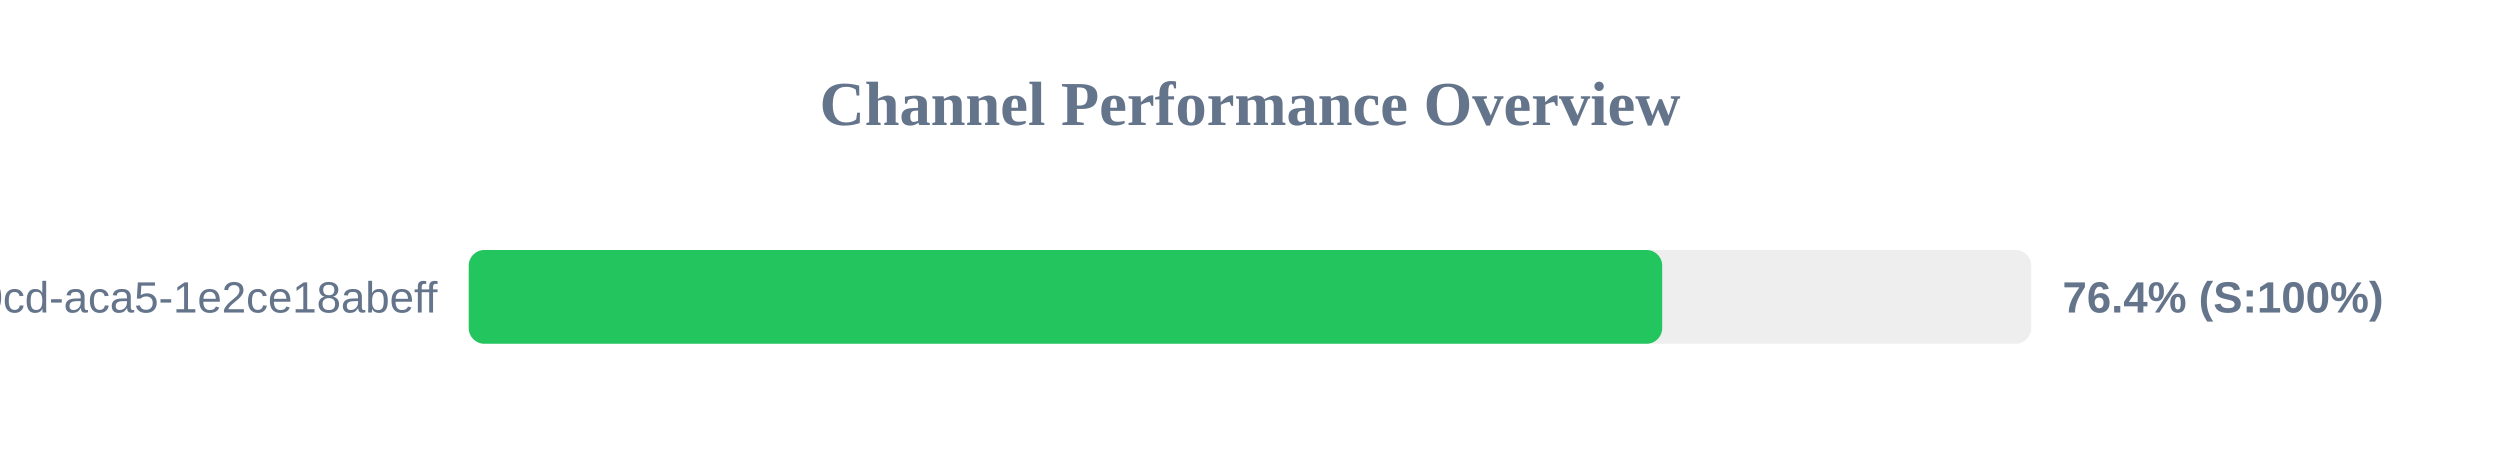
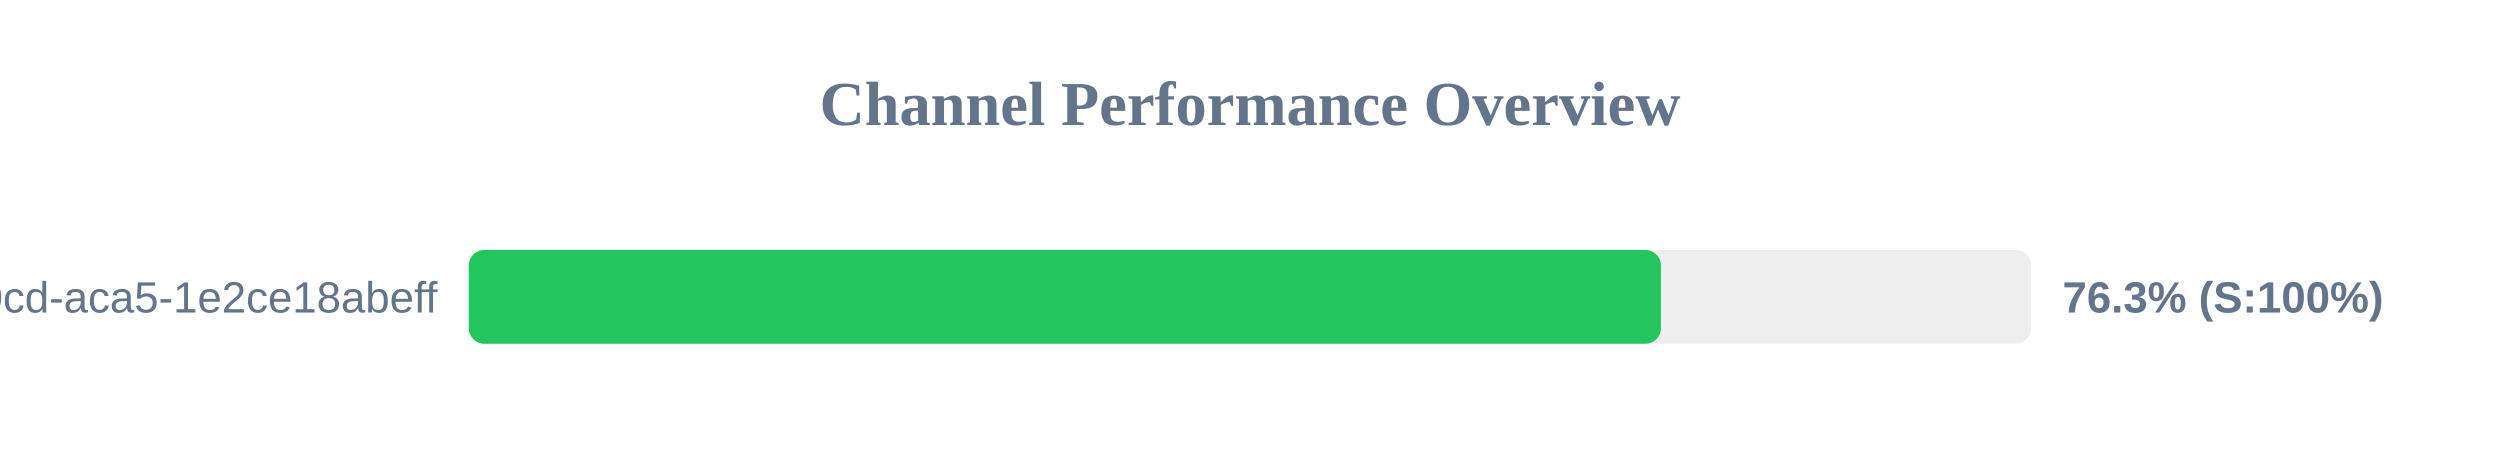
<svg xmlns="http://www.w3.org/2000/svg" width="800" height="150" version="1.1">
  <style>
        .row { font: 14px Arial; fill: #64748b; }
        .score { font: bold 14px Arial; fill: #64748b; }
    </style>
  <text x="400" y="40" text-anchor="middle" font-size="20px" font-weight="bold" fill="#64748b">Channel Performance Overview</text>
  <rect x="150" y="80" width="500" height="30" fill="#eee" rx="5" />
-   <rect x="150" y="80" width="381.9" height="30" fill="#22c55e" rx="5" />
+   <rect x="150" y="80" width="381.5" height="30" fill="#22c55e" rx="5" />
  <text x="140" y="100" text-anchor="end" class="row">?uuid=ebbeef45-0fd8-40cd-aca5-1e2ce18abeff</text>
-   <text x="660" y="100" text-anchor="start" class="score">76.4% (S:100%)</text>
+   <text x="660" y="100" text-anchor="start" class="score">76.3% (S:100%)</text>
</svg>
